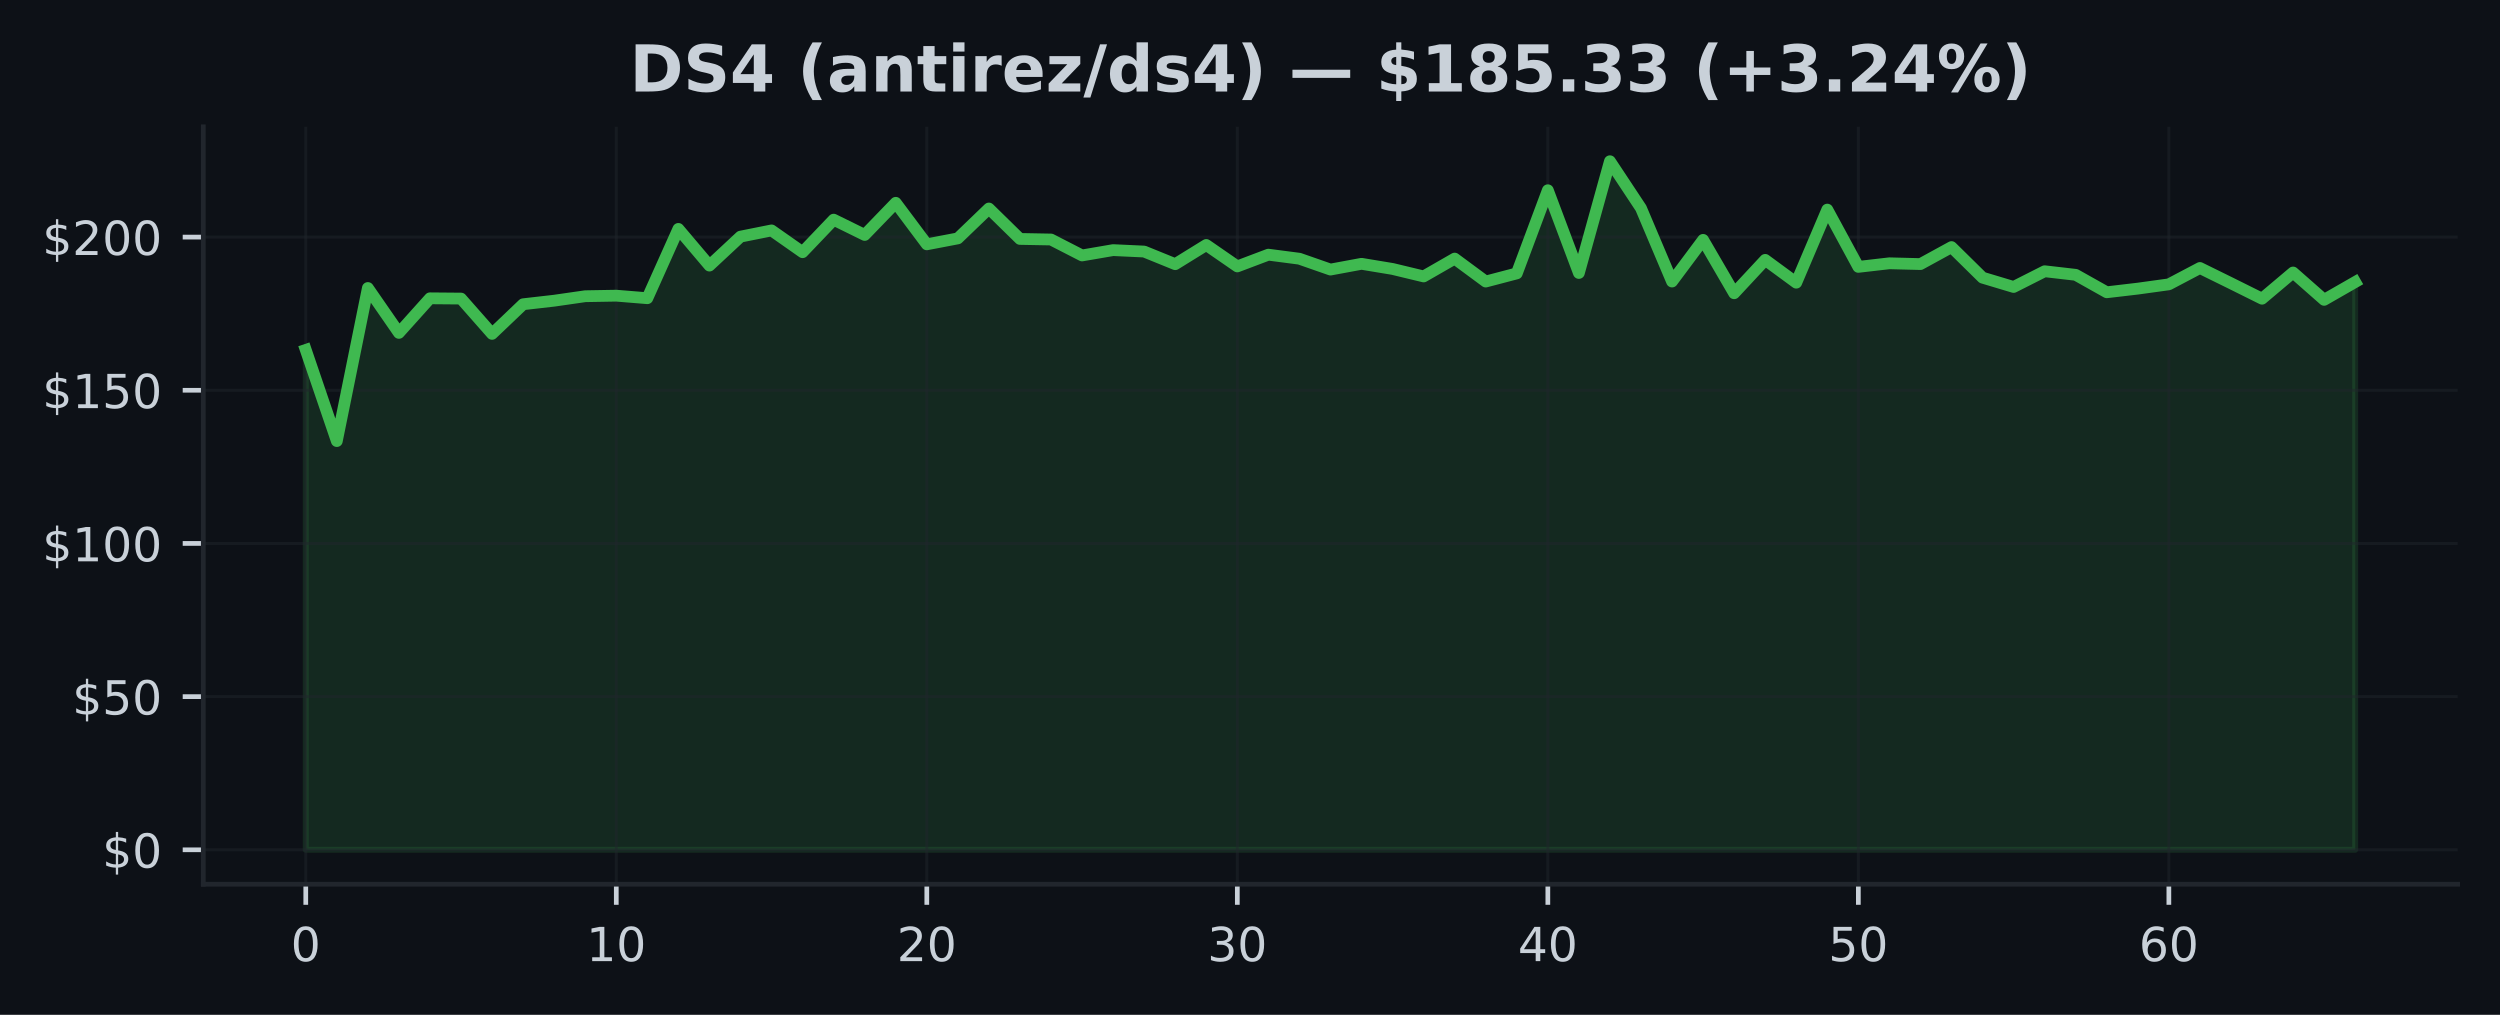
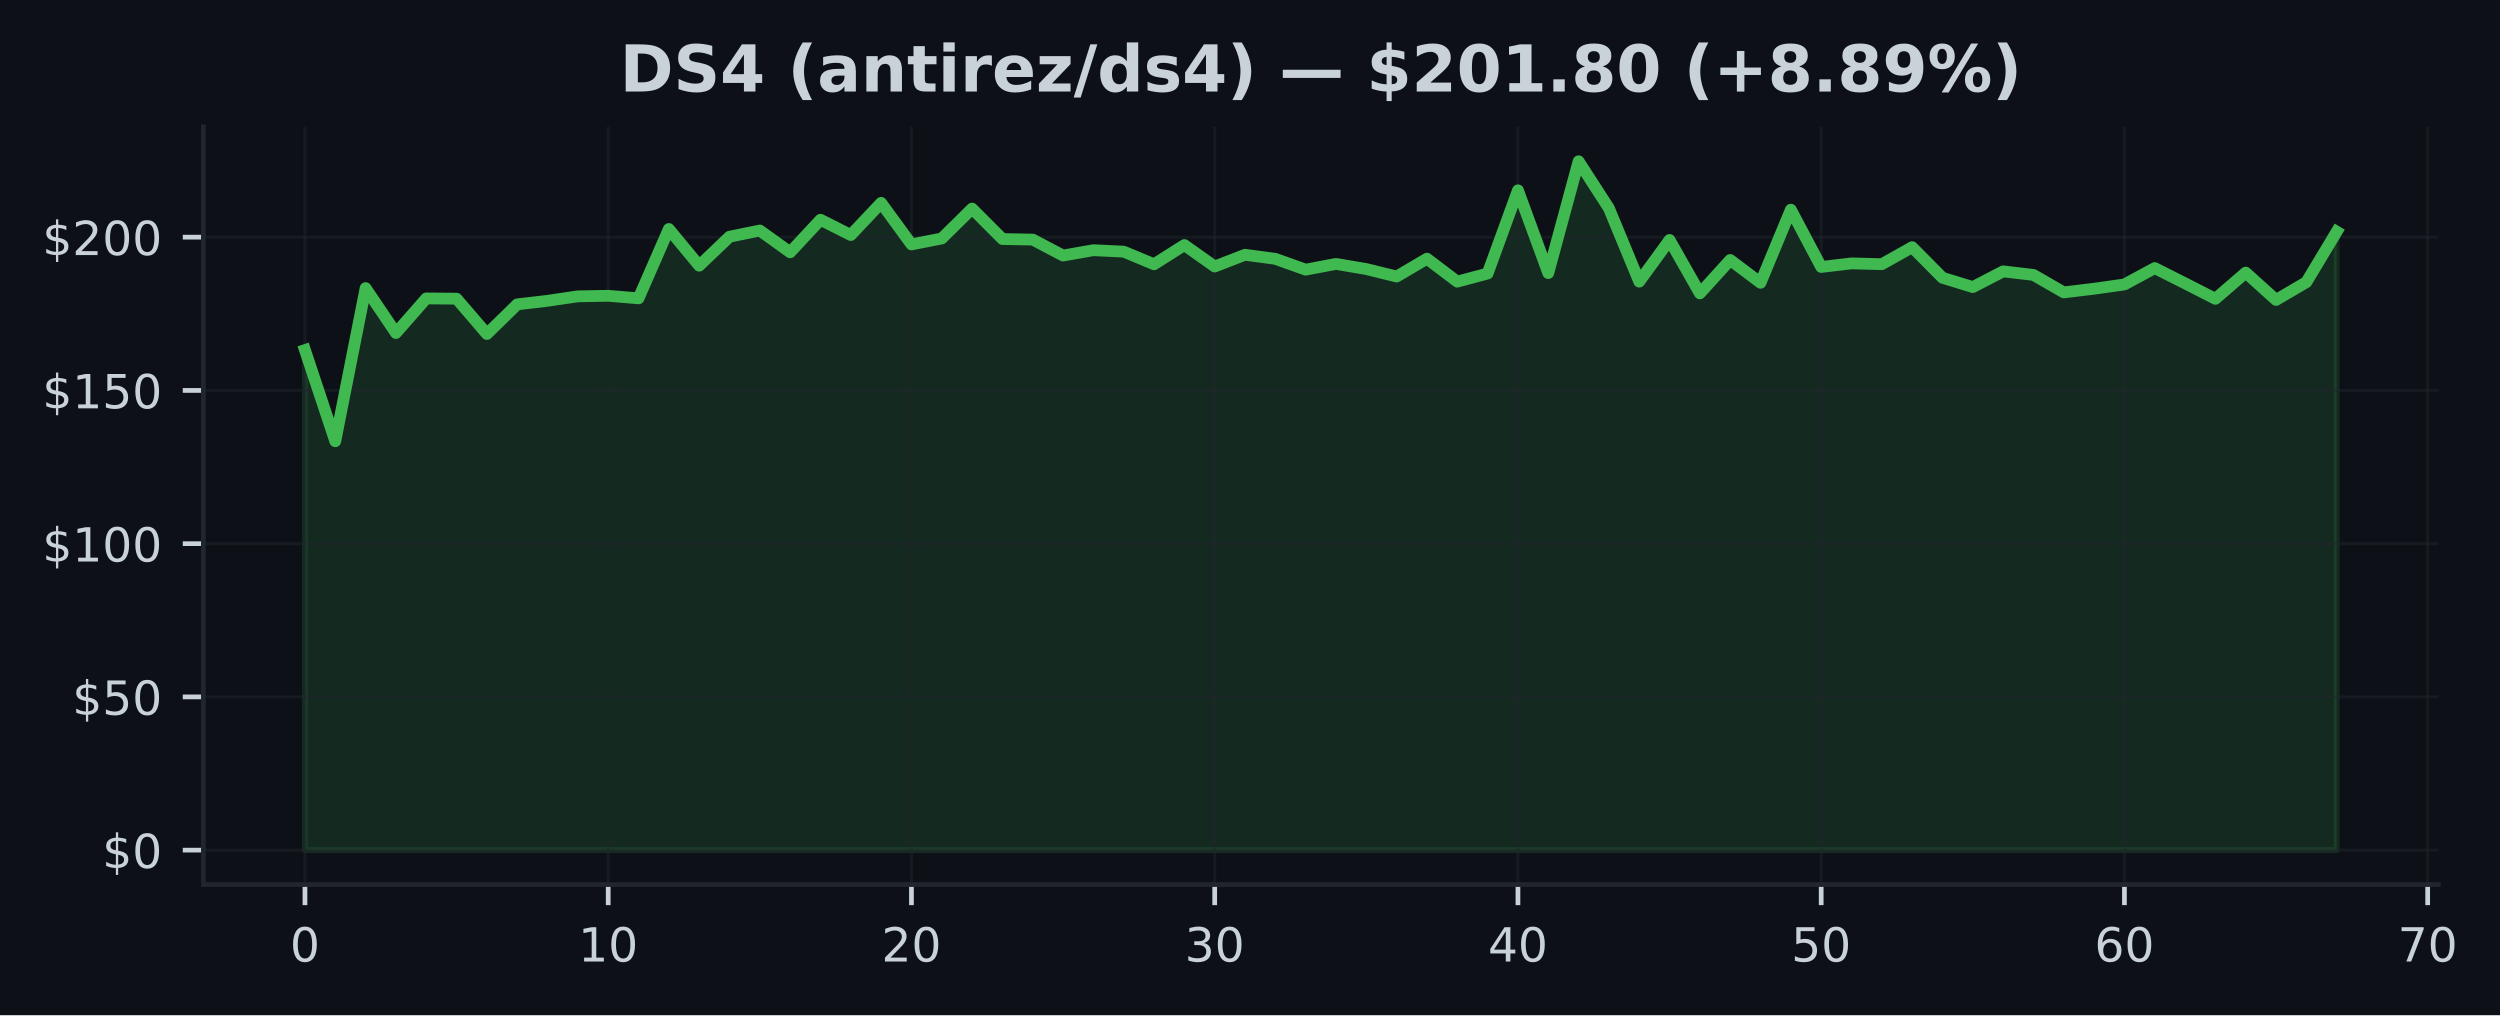
- <svg xmlns="http://www.w3.org/2000/svg" xmlns:xlink="http://www.w3.org/1999/xlink" width="425pt" height="172.518pt" viewBox="0 0 425 172.518" version="1.1">
+ <svg xmlns="http://www.w3.org/2000/svg" xmlns:xlink="http://www.w3.org/1999/xlink" width="424.836pt" height="172.518pt" viewBox="0 0 424.836 172.518" version="1.1">
  <defs>
    <style type="text/css">*{stroke-linejoin: round; stroke-linecap: butt}</style>
  </defs>
  <g id="figure_1">
    <g id="patch_1">
-       <path d="M 0 172.518  L 425 172.518  L 425 0  L 0 0  z " style="fill: #0d1117" />
+       <path d="M 0 172.518  L 424.836 172.518  L 424.836 0  L 0 0  z " style="fill: #0d1117" />
    </g>
    <g id="axes_1">
      <g id="patch_2">
-         <path d="M 34.56 150.318  L 417.8 150.318  L 417.8 21.558  L 34.56 21.558  z " style="fill: #0d1117" />
+         <path d="M 34.56 150.318  L 414.35 150.318  L 414.35 21.558  L 34.56 21.558  z " style="fill: #0d1117" />
      </g>
      <g id="FillBetweenPolyCollection_1">
        <defs>
-           <path id="m64b12ee80b" d="M 51.98 -28.053  L 51.98 -113.037  L 57.259 -97.538  L 62.538 -123.557  L 67.816 -115.927  L 73.095 -121.807  L 78.374 -121.76  L 83.653 -115.76  L 88.932 -120.796  L 94.21 -121.401  L 99.489 -122.161  L 104.768 -122.255  L 110.047 -121.822  L 115.325 -133.603  L 120.604 -127.369  L 125.883 -132.29  L 131.162 -133.348  L 136.441 -129.645  L 141.719 -135.176  L 146.998 -132.577  L 152.277 -138.04  L 157.556 -130.983  L 162.835 -131.994  L 168.113 -137.071  L 173.392 -131.9  L 178.671 -131.801  L 183.95 -129.093  L 189.228 -129.999  L 194.507 -129.754  L 199.786 -127.608  L 205.065 -130.874  L 210.344 -127.228  L 215.622 -129.223  L 220.901 -128.535  L 226.18 -126.692  L 231.459 -127.671  L 236.738 -126.796  L 242.016 -125.525  L 247.295 -128.556  L 252.574 -124.656  L 257.853 -126.041  L 263.132 -140.175  L 268.41 -126.114  L 273.689 -145.107  L 278.968 -137.129  L 284.247 -124.661  L 289.525 -131.738  L 294.804 -122.666  L 300.083 -128.338  L 305.362 -124.463  L 310.641 -136.884  L 315.919 -127.15  L 321.198 -127.759  L 326.477 -127.624  L 331.756 -130.515  L 337.035 -125.317  L 342.313 -123.734  L 347.592 -126.405  L 352.871 -125.796  L 358.15 -122.833  L 363.428 -123.452  L 368.707 -124.182  L 373.986 -126.963  L 379.265 -124.364  L 384.544 -121.739  L 389.822 -126.192  L 395.101 -121.546  L 400.38 -124.572  L 400.38 -28.053  L 400.38 -28.053  L 395.101 -28.053  L 389.822 -28.053  L 384.544 -28.053  L 379.265 -28.053  L 373.986 -28.053  L 368.707 -28.053  L 363.428 -28.053  L 358.15 -28.053  L 352.871 -28.053  L 347.592 -28.053  L 342.313 -28.053  L 337.035 -28.053  L 331.756 -28.053  L 326.477 -28.053  L 321.198 -28.053  L 315.919 -28.053  L 310.641 -28.053  L 305.362 -28.053  L 300.083 -28.053  L 294.804 -28.053  L 289.525 -28.053  L 284.247 -28.053  L 278.968 -28.053  L 273.689 -28.053  L 268.41 -28.053  L 263.132 -28.053  L 257.853 -28.053  L 252.574 -28.053  L 247.295 -28.053  L 242.016 -28.053  L 236.738 -28.053  L 231.459 -28.053  L 226.18 -28.053  L 220.901 -28.053  L 215.622 -28.053  L 210.344 -28.053  L 205.065 -28.053  L 199.786 -28.053  L 194.507 -28.053  L 189.228 -28.053  L 183.95 -28.053  L 178.671 -28.053  L 173.392 -28.053  L 168.113 -28.053  L 162.835 -28.053  L 157.556 -28.053  L 152.277 -28.053  L 146.998 -28.053  L 141.719 -28.053  L 136.441 -28.053  L 131.162 -28.053  L 125.883 -28.053  L 120.604 -28.053  L 115.325 -28.053  L 110.047 -28.053  L 104.768 -28.053  L 99.489 -28.053  L 94.21 -28.053  L 88.932 -28.053  L 83.653 -28.053  L 78.374 -28.053  L 73.095 -28.053  L 67.816 -28.053  L 62.538 -28.053  L 57.259 -28.053  L 51.98 -28.053  z " style="stroke: #3fb950; stroke-opacity: 0.15" />
+           <path id="m3eb5ef6274" d="M 51.823 -28.053  L 51.823 -113.037  L 56.976 -97.538  L 62.13 -123.557  L 67.283 -115.927  L 72.436 -121.807  L 77.589 -121.76  L 82.742 -115.76  L 87.895 -120.796  L 93.049 -121.401  L 98.202 -122.161  L 103.355 -122.255  L 108.508 -121.822  L 113.661 -133.603  L 118.815 -127.369  L 123.968 -132.29  L 129.121 -133.348  L 134.274 -129.645  L 139.427 -135.176  L 144.581 -132.577  L 149.734 -138.04  L 154.887 -130.983  L 160.04 -131.994  L 165.193 -137.071  L 170.347 -131.9  L 175.5 -131.801  L 180.653 -129.093  L 185.806 -129.999  L 190.959 -129.754  L 196.112 -127.608  L 201.266 -130.874  L 206.419 -127.228  L 211.572 -129.223  L 216.725 -128.535  L 221.878 -126.692  L 227.032 -127.671  L 232.185 -126.796  L 237.338 -125.525  L 242.491 -128.556  L 247.644 -124.656  L 252.798 -126.041  L 257.951 -140.175  L 263.104 -126.114  L 268.257 -145.107  L 273.41 -137.129  L 278.563 -124.661  L 283.717 -131.738  L 288.87 -122.666  L 294.023 -128.338  L 299.176 -124.463  L 304.329 -136.884  L 309.483 -127.15  L 314.636 -127.759  L 319.789 -127.624  L 324.942 -130.515  L 330.095 -125.317  L 335.249 -123.734  L 340.402 -126.405  L 345.555 -125.796  L 350.708 -122.833  L 355.861 -123.452  L 361.014 -124.182  L 366.168 -126.963  L 371.321 -124.364  L 376.474 -121.739  L 381.627 -126.192  L 386.78 -121.546  L 391.934 -124.572  L 397.087 -133.15  L 397.087 -28.053  L 397.087 -28.053  L 391.934 -28.053  L 386.78 -28.053  L 381.627 -28.053  L 376.474 -28.053  L 371.321 -28.053  L 366.168 -28.053  L 361.014 -28.053  L 355.861 -28.053  L 350.708 -28.053  L 345.555 -28.053  L 340.402 -28.053  L 335.249 -28.053  L 330.095 -28.053  L 324.942 -28.053  L 319.789 -28.053  L 314.636 -28.053  L 309.483 -28.053  L 304.329 -28.053  L 299.176 -28.053  L 294.023 -28.053  L 288.87 -28.053  L 283.717 -28.053  L 278.563 -28.053  L 273.41 -28.053  L 268.257 -28.053  L 263.104 -28.053  L 257.951 -28.053  L 252.798 -28.053  L 247.644 -28.053  L 242.491 -28.053  L 237.338 -28.053  L 232.185 -28.053  L 227.032 -28.053  L 221.878 -28.053  L 216.725 -28.053  L 211.572 -28.053  L 206.419 -28.053  L 201.266 -28.053  L 196.112 -28.053  L 190.959 -28.053  L 185.806 -28.053  L 180.653 -28.053  L 175.5 -28.053  L 170.347 -28.053  L 165.193 -28.053  L 160.04 -28.053  L 154.887 -28.053  L 149.734 -28.053  L 144.581 -28.053  L 139.427 -28.053  L 134.274 -28.053  L 129.121 -28.053  L 123.968 -28.053  L 118.815 -28.053  L 113.661 -28.053  L 108.508 -28.053  L 103.355 -28.053  L 98.202 -28.053  L 93.049 -28.053  L 87.895 -28.053  L 82.742 -28.053  L 77.589 -28.053  L 72.436 -28.053  L 67.283 -28.053  L 62.13 -28.053  L 56.976 -28.053  L 51.823 -28.053  z " style="stroke: #3fb950; stroke-opacity: 0.15" />
        </defs>
-         <g clip-path="url(#pdaa61bafce)">
-           <use xlink:href="#m64b12ee80b" x="0" y="172.518" style="fill: #3fb950; fill-opacity: 0.15; stroke: #3fb950; stroke-opacity: 0.15" />
+         <g clip-path="url(#p40a22d4e62)">
+           <use xlink:href="#m3eb5ef6274" x="0" y="172.518" style="fill: #3fb950; fill-opacity: 0.15; stroke: #3fb950; stroke-opacity: 0.15" />
        </g>
      </g>
      <g id="matplotlib.axis_1">
        <g id="xtick_1">
          <g id="line2d_1">
-             <path d="M 51.98 150.318  L 51.98 21.558  " clip-path="url(#pdaa61bafce)" style="fill: none; stroke: #21262d; stroke-opacity: 0.5; stroke-width: 0.5; stroke-linecap: square" />
+             <path d="M 51.823 150.318  L 51.823 21.558  " clip-path="url(#p40a22d4e62)" style="fill: none; stroke: #21262d; stroke-opacity: 0.5; stroke-width: 0.5; stroke-linecap: square" />
          </g>
          <g id="line2d_2">
            <defs>
-               <path id="me22c110660" d="M 0 0  L 0 3.5  " style="stroke: #c9d1d9; stroke-width: 0.8" />
+               <path id="mf658829ef4" d="M 0 0  L 0 3.5  " style="stroke: #c9d1d9; stroke-width: 0.8" />
            </defs>
            <g>
-               <use xlink:href="#me22c110660" x="51.98" y="150.318" style="fill: #c9d1d9; stroke: #c9d1d9; stroke-width: 0.8" />
+               <use xlink:href="#mf658829ef4" x="51.823" y="150.318" style="fill: #c9d1d9; stroke: #c9d1d9; stroke-width: 0.8" />
            </g>
          </g>
          <g id="text_1">
-             <g style="fill: #c9d1d9" transform="translate(49.435 163.3964) scale(0.08 -0.08)">
+             <g style="fill: #c9d1d9" transform="translate(49.27818 163.3964) scale(0.08 -0.08)">
              <defs>
                <path id="DejaVuSans-13" d="M 2034 4250  Q 1547 4250 1301 3770  Q 1056 3291 1056 2328  Q 1056 1369 1301 889  Q 1547 409 2034 409  Q 2525 409 2770 889  Q 3016 1369 3016 2328  Q 3016 3291 2770 3770  Q 2525 4250 2034 4250  z M 2034 4750  Q 2819 4750 3233 4129  Q 3647 3509 3647 2328  Q 3647 1150 3233 529  Q 2819 -91 2034 -91  Q 1250 -91 836 529  Q 422 1150 422 2328  Q 422 3509 836 4129  Q 1250 4750 2034 4750  z " transform="scale(0.015625)" />
              </defs>
              <use xlink:href="#DejaVuSans-13" />
            </g>
          </g>
        </g>
        <g id="xtick_2">
          <g id="line2d_3">
-             <path d="M 104.768 150.318  L 104.768 21.558  " clip-path="url(#pdaa61bafce)" style="fill: none; stroke: #21262d; stroke-opacity: 0.5; stroke-width: 0.5; stroke-linecap: square" />
+             <path d="M 103.355 150.318  L 103.355 21.558  " clip-path="url(#p40a22d4e62)" style="fill: none; stroke: #21262d; stroke-opacity: 0.5; stroke-width: 0.5; stroke-linecap: square" />
          </g>
          <g id="line2d_4">
            <g>
-               <use xlink:href="#me22c110660" x="104.768" y="150.318" style="fill: #c9d1d9; stroke: #c9d1d9; stroke-width: 0.8" />
+               <use xlink:href="#mf658829ef4" x="103.355" y="150.318" style="fill: #c9d1d9; stroke: #c9d1d9; stroke-width: 0.8" />
            </g>
          </g>
          <g id="text_2">
-             <g style="fill: #c9d1d9" transform="translate(99.67788 163.3964) scale(0.08 -0.08)">
+             <g style="fill: #c9d1d9" transform="translate(98.26506 163.3964) scale(0.08 -0.08)">
              <defs>
                <path id="DejaVuSans-14" d="M 794 531  L 1825 531  L 1825 4091  L 703 3866  L 703 4441  L 1819 4666  L 2450 4666  L 2450 531  L 3481 531  L 3481 0  L 794 0  L 794 531  z " transform="scale(0.015625)" />
              </defs>
              <use xlink:href="#DejaVuSans-14" />
              <use xlink:href="#DejaVuSans-13" transform="translate(63.625 0)" />
            </g>
          </g>
        </g>
        <g id="xtick_3">
          <g id="line2d_5">
-             <path d="M 157.556 150.318  L 157.556 21.558  " clip-path="url(#pdaa61bafce)" style="fill: none; stroke: #21262d; stroke-opacity: 0.5; stroke-width: 0.5; stroke-linecap: square" />
+             <path d="M 154.887 150.318  L 154.887 21.558  " clip-path="url(#p40a22d4e62)" style="fill: none; stroke: #21262d; stroke-opacity: 0.5; stroke-width: 0.5; stroke-linecap: square" />
          </g>
          <g id="line2d_6">
            <g>
-               <use xlink:href="#me22c110660" x="157.556" y="150.318" style="fill: #c9d1d9; stroke: #c9d1d9; stroke-width: 0.8" />
+               <use xlink:href="#mf658829ef4" x="154.887" y="150.318" style="fill: #c9d1d9; stroke: #c9d1d9; stroke-width: 0.8" />
            </g>
          </g>
          <g id="text_3">
-             <g style="fill: #c9d1d9" transform="translate(152.4658 163.3964) scale(0.08 -0.08)">
+             <g style="fill: #c9d1d9" transform="translate(149.7969 163.3964) scale(0.08 -0.08)">
              <defs>
                <path id="DejaVuSans-15" d="M 1228 531  L 3431 531  L 3431 0  L 469 0  L 469 531  Q 828 903 1448 1529  Q 2069 2156 2228 2338  Q 2531 2678 2651 2914  Q 2772 3150 2772 3378  Q 2772 3750 2511 3984  Q 2250 4219 1831 4219  Q 1534 4219 1204 4116  Q 875 4013 500 3803  L 500 4441  Q 881 4594 1212 4672  Q 1544 4750 1819 4750  Q 2544 4750 2975 4387  Q 3406 4025 3406 3419  Q 3406 3131 3298 2873  Q 3191 2616 2906 2266  Q 2828 2175 2409 1742  Q 1991 1309 1228 531  z " transform="scale(0.015625)" />
              </defs>
              <use xlink:href="#DejaVuSans-15" />
              <use xlink:href="#DejaVuSans-13" transform="translate(63.625 0)" />
            </g>
          </g>
        </g>
        <g id="xtick_4">
          <g id="line2d_7">
-             <path d="M 210.344 150.318  L 210.344 21.558  " clip-path="url(#pdaa61bafce)" style="fill: none; stroke: #21262d; stroke-opacity: 0.5; stroke-width: 0.5; stroke-linecap: square" />
+             <path d="M 206.419 150.318  L 206.419 21.558  " clip-path="url(#p40a22d4e62)" style="fill: none; stroke: #21262d; stroke-opacity: 0.5; stroke-width: 0.5; stroke-linecap: square" />
          </g>
          <g id="line2d_8">
            <g>
-               <use xlink:href="#me22c110660" x="210.344" y="150.318" style="fill: #c9d1d9; stroke: #c9d1d9; stroke-width: 0.8" />
+               <use xlink:href="#mf658829ef4" x="206.419" y="150.318" style="fill: #c9d1d9; stroke: #c9d1d9; stroke-width: 0.8" />
            </g>
          </g>
          <g id="text_4">
-             <g style="fill: #c9d1d9" transform="translate(205.2536 163.3964) scale(0.08 -0.08)">
+             <g style="fill: #c9d1d9" transform="translate(201.3288 163.3964) scale(0.08 -0.08)">
              <defs>
                <path id="DejaVuSans-16" d="M 2597 2516  Q 3050 2419 3304 2112  Q 3559 1806 3559 1356  Q 3559 666 3084 287  Q 2609 -91 1734 -91  Q 1441 -91 1130 -33  Q 819 25 488 141  L 488 750  Q 750 597 1062 519  Q 1375 441 1716 441  Q 2309 441 2620 675  Q 2931 909 2931 1356  Q 2931 1769 2642 2001  Q 2353 2234 1838 2234  L 1294 2234  L 1294 2753  L 1863 2753  Q 2328 2753 2575 2939  Q 2822 3125 2822 3475  Q 2822 3834 2567 4026  Q 2313 4219 1838 4219  Q 1578 4219 1281 4162  Q 984 4106 628 3988  L 628 4550  Q 988 4650 1302 4700  Q 1616 4750 1894 4750  Q 2613 4750 3031 4423  Q 3450 4097 3450 3541  Q 3450 3153 3228 2886  Q 3006 2619 2597 2516  z " transform="scale(0.015625)" />
              </defs>
              <use xlink:href="#DejaVuSans-16" />
              <use xlink:href="#DejaVuSans-13" transform="translate(63.625 0)" />
            </g>
          </g>
        </g>
        <g id="xtick_5">
          <g id="line2d_9">
-             <path d="M 263.132 150.318  L 263.132 21.558  " clip-path="url(#pdaa61bafce)" style="fill: none; stroke: #21262d; stroke-opacity: 0.5; stroke-width: 0.5; stroke-linecap: square" />
+             <path d="M 257.951 150.318  L 257.951 21.558  " clip-path="url(#p40a22d4e62)" style="fill: none; stroke: #21262d; stroke-opacity: 0.5; stroke-width: 0.5; stroke-linecap: square" />
          </g>
          <g id="line2d_10">
            <g>
-               <use xlink:href="#me22c110660" x="263.132" y="150.318" style="fill: #c9d1d9; stroke: #c9d1d9; stroke-width: 0.8" />
+               <use xlink:href="#mf658829ef4" x="257.951" y="150.318" style="fill: #c9d1d9; stroke: #c9d1d9; stroke-width: 0.8" />
            </g>
          </g>
          <g id="text_5">
-             <g style="fill: #c9d1d9" transform="translate(258.0415 163.3964) scale(0.08 -0.08)">
+             <g style="fill: #c9d1d9" transform="translate(252.8607 163.3964) scale(0.08 -0.08)">
              <defs>
                <path id="DejaVuSans-17" d="M 2419 4116  L 825 1625  L 2419 1625  L 2419 4116  z M 2253 4666  L 3047 4666  L 3047 1625  L 3713 1625  L 3713 1100  L 3047 1100  L 3047 0  L 2419 0  L 2419 1100  L 313 1100  L 313 1709  L 2253 4666  z " transform="scale(0.015625)" />
              </defs>
              <use xlink:href="#DejaVuSans-17" />
              <use xlink:href="#DejaVuSans-13" transform="translate(63.625 0)" />
            </g>
          </g>
        </g>
        <g id="xtick_6">
          <g id="line2d_11">
-             <path d="M 315.919 150.318  L 315.919 21.558  " clip-path="url(#pdaa61bafce)" style="fill: none; stroke: #21262d; stroke-opacity: 0.5; stroke-width: 0.5; stroke-linecap: square" />
+             <path d="M 309.483 150.318  L 309.483 21.558  " clip-path="url(#p40a22d4e62)" style="fill: none; stroke: #21262d; stroke-opacity: 0.5; stroke-width: 0.5; stroke-linecap: square" />
          </g>
          <g id="line2d_12">
            <g>
-               <use xlink:href="#me22c110660" x="315.919" y="150.318" style="fill: #c9d1d9; stroke: #c9d1d9; stroke-width: 0.8" />
+               <use xlink:href="#mf658829ef4" x="309.483" y="150.318" style="fill: #c9d1d9; stroke: #c9d1d9; stroke-width: 0.8" />
            </g>
          </g>
          <g id="text_6">
-             <g style="fill: #c9d1d9" transform="translate(310.8294 163.3964) scale(0.08 -0.08)">
+             <g style="fill: #c9d1d9" transform="translate(304.3926 163.3964) scale(0.08 -0.08)">
              <defs>
                <path id="DejaVuSans-18" d="M 691 4666  L 3169 4666  L 3169 4134  L 1269 4134  L 1269 2991  Q 1406 3038 1543 3061  Q 1681 3084 1819 3084  Q 2600 3084 3056 2656  Q 3513 2228 3513 1497  Q 3513 744 3044 326  Q 2575 -91 1722 -91  Q 1428 -91 1123 -41  Q 819 9 494 109  L 494 744  Q 775 591 1075 516  Q 1375 441 1709 441  Q 2250 441 2565 725  Q 2881 1009 2881 1497  Q 2881 1984 2565 2268  Q 2250 2553 1709 2553  Q 1456 2553 1204 2497  Q 953 2441 691 2322  L 691 4666  z " transform="scale(0.015625)" />
              </defs>
              <use xlink:href="#DejaVuSans-18" />
              <use xlink:href="#DejaVuSans-13" transform="translate(63.625 0)" />
            </g>
          </g>
        </g>
        <g id="xtick_7">
          <g id="line2d_13">
-             <path d="M 368.707 150.318  L 368.707 21.558  " clip-path="url(#pdaa61bafce)" style="fill: none; stroke: #21262d; stroke-opacity: 0.5; stroke-width: 0.5; stroke-linecap: square" />
+             <path d="M 361.014 150.318  L 361.014 21.558  " clip-path="url(#p40a22d4e62)" style="fill: none; stroke: #21262d; stroke-opacity: 0.5; stroke-width: 0.5; stroke-linecap: square" />
          </g>
          <g id="line2d_14">
            <g>
-               <use xlink:href="#me22c110660" x="368.707" y="150.318" style="fill: #c9d1d9; stroke: #c9d1d9; stroke-width: 0.8" />
+               <use xlink:href="#mf658829ef4" x="361.014" y="150.318" style="fill: #c9d1d9; stroke: #c9d1d9; stroke-width: 0.8" />
            </g>
          </g>
          <g id="text_7">
-             <g style="fill: #c9d1d9" transform="translate(363.6173 163.3964) scale(0.08 -0.08)">
+             <g style="fill: #c9d1d9" transform="translate(355.9245 163.3964) scale(0.08 -0.08)">
              <defs>
                <path id="DejaVuSans-19" d="M 2113 2584  Q 1688 2584 1439 2293  Q 1191 2003 1191 1497  Q 1191 994 1439 701  Q 1688 409 2113 409  Q 2538 409 2786 701  Q 3034 994 3034 1497  Q 3034 2003 2786 2293  Q 2538 2584 2113 2584  z M 3366 4563  L 3366 3988  Q 3128 4100 2886 4159  Q 2644 4219 2406 4219  Q 1781 4219 1451 3797  Q 1122 3375 1075 2522  Q 1259 2794 1537 2939  Q 1816 3084 2150 3084  Q 2853 3084 3261 2657  Q 3669 2231 3669 1497  Q 3669 778 3244 343  Q 2819 -91 2113 -91  Q 1303 -91 875 529  Q 447 1150 447 2328  Q 447 3434 972 4092  Q 1497 4750 2381 4750  Q 2619 4750 2861 4703  Q 3103 4656 3366 4563  z " transform="scale(0.015625)" />
              </defs>
              <use xlink:href="#DejaVuSans-19" />
+               <use xlink:href="#DejaVuSans-13" transform="translate(63.625 0)" />
+             </g>
+           </g>
+         </g>
+         <g id="xtick_8">
+           <g id="line2d_15">
+             <path d="M 412.546 150.318  L 412.546 21.558  " clip-path="url(#p40a22d4e62)" style="fill: none; stroke: #21262d; stroke-opacity: 0.5; stroke-width: 0.5; stroke-linecap: square" />
+           </g>
+           <g id="line2d_16">
+             <g>
+               <use xlink:href="#mf658829ef4" x="412.546" y="150.318" style="fill: #c9d1d9; stroke: #c9d1d9; stroke-width: 0.8" />
+             </g>
+           </g>
+           <g id="text_8">
+             <g style="fill: #c9d1d9" transform="translate(407.4563 163.3964) scale(0.08 -0.08)">
+               <defs>
+                 <path id="DejaVuSans-1a" d="M 525 4666  L 3525 4666  L 3525 4397  L 1831 0  L 1172 0  L 2766 4134  L 525 4134  L 525 4666  z " transform="scale(0.015625)" />
+               </defs>
+               <use xlink:href="#DejaVuSans-1a" />
              <use xlink:href="#DejaVuSans-13" transform="translate(63.625 0)" />
            </g>
          </g>
        </g>
      </g>
      <g id="matplotlib.axis_2">
        <g id="ytick_1">
-           <g id="line2d_15">
-             <path d="M 34.56 144.466  L 417.8 144.466  " clip-path="url(#pdaa61bafce)" style="fill: none; stroke: #21262d; stroke-opacity: 0.5; stroke-width: 0.5; stroke-linecap: square" />
-           </g>
-           <g id="line2d_16">
+           <g id="line2d_17">
+             <path d="M 34.56 144.466  L 414.35 144.466  " clip-path="url(#p40a22d4e62)" style="fill: none; stroke: #21262d; stroke-opacity: 0.5; stroke-width: 0.5; stroke-linecap: square" />
+           </g>
+           <g id="line2d_18">
            <defs>
-               <path id="m74af2466e2" d="M 0 0  L -3.5 0  " style="stroke: #c9d1d9; stroke-width: 0.8" />
+               <path id="m8cb6edcae4" d="M 0 0  L -3.5 0  " style="stroke: #c9d1d9; stroke-width: 0.8" />
            </defs>
            <g>
-               <use xlink:href="#m74af2466e2" x="34.56" y="144.466" style="fill: #c9d1d9; stroke: #c9d1d9; stroke-width: 0.8" />
-             </g>
-           </g>
-           <g id="text_8">
+               <use xlink:href="#m8cb6edcae4" x="34.56" y="144.466" style="fill: #c9d1d9; stroke: #c9d1d9; stroke-width: 0.8" />
+             </g>
+           </g>
+           <g id="text_9">
            <g style="fill: #c9d1d9" transform="translate(17.38 147.5049) scale(0.08 -0.08)">
              <defs>
                <path id="DejaVuSans-7" d="M 2163 -941  L 1850 -941  L 1847 0  Q 1519 6 1191 76  Q 863 147 531 288  L 531 850  Q 850 650 1176 548  Q 1503 447 1850 444  L 1850 1869  Q 1159 1981 845 2250  Q 531 2519 531 2988  Q 531 3497 872 3790  Q 1213 4084 1850 4128  L 1850 4863  L 2163 4863  L 2163 4138  Q 2453 4125 2725 4076  Q 2997 4028 3256 3944  L 3256 3397  Q 2997 3528 2723 3600  Q 2450 3672 2163 3684  L 2163 2350  Q 2872 2241 3206 1959  Q 3541 1678 3541 1191  Q 3541 663 3186 358  Q 2831 53 2163 6  L 2163 -941  z M 1850 2406  L 1850 3688  Q 1488 3647 1297 3481  Q 1106 3316 1106 3041  Q 1106 2772 1282 2622  Q 1459 2472 1850 2406  z M 2163 1806  L 2163 453  Q 2559 506 2761 678  Q 2963 850 2963 1131  Q 2963 1406 2770 1568  Q 2578 1731 2163 1806  z " transform="scale(0.015625)" />
              </defs>
              <use xlink:href="#DejaVuSans-7" />
              <use xlink:href="#DejaVuSans-13" transform="translate(63.625 0)" />
            </g>
          </g>
        </g>
        <g id="ytick_2">
-           <g id="line2d_17">
-             <path d="M 34.56 118.426  L 417.8 118.426  " clip-path="url(#pdaa61bafce)" style="fill: none; stroke: #21262d; stroke-opacity: 0.5; stroke-width: 0.5; stroke-linecap: square" />
-           </g>
-           <g id="line2d_18">
-             <g>
-               <use xlink:href="#m74af2466e2" x="34.56" y="118.426" style="fill: #c9d1d9; stroke: #c9d1d9; stroke-width: 0.8" />
-             </g>
-           </g>
-           <g id="text_9">
+           <g id="line2d_19">
+             <path d="M 34.56 118.426  L 414.35 118.426  " clip-path="url(#p40a22d4e62)" style="fill: none; stroke: #21262d; stroke-opacity: 0.5; stroke-width: 0.5; stroke-linecap: square" />
+           </g>
+           <g id="line2d_20">
+             <g>
+               <use xlink:href="#m8cb6edcae4" x="34.56" y="118.426" style="fill: #c9d1d9; stroke: #c9d1d9; stroke-width: 0.8" />
+             </g>
+           </g>
+           <g id="text_10">
            <g style="fill: #c9d1d9" transform="translate(12.29 121.465) scale(0.08 -0.08)">
              <use xlink:href="#DejaVuSans-7" />
              <use xlink:href="#DejaVuSans-18" transform="translate(63.625 0)" />
              <use xlink:href="#DejaVuSans-13" transform="translate(127.25 0)" />
            </g>
          </g>
        </g>
        <g id="ytick_3">
-           <g id="line2d_19">
-             <path d="M 34.56 92.386  L 417.8 92.386  " clip-path="url(#pdaa61bafce)" style="fill: none; stroke: #21262d; stroke-opacity: 0.5; stroke-width: 0.5; stroke-linecap: square" />
-           </g>
-           <g id="line2d_20">
-             <g>
-               <use xlink:href="#m74af2466e2" x="34.56" y="92.386" style="fill: #c9d1d9; stroke: #c9d1d9; stroke-width: 0.8" />
-             </g>
-           </g>
-           <g id="text_10">
+           <g id="line2d_21">
+             <path d="M 34.56 92.386  L 414.35 92.386  " clip-path="url(#p40a22d4e62)" style="fill: none; stroke: #21262d; stroke-opacity: 0.5; stroke-width: 0.5; stroke-linecap: square" />
+           </g>
+           <g id="line2d_22">
+             <g>
+               <use xlink:href="#m8cb6edcae4" x="34.56" y="92.386" style="fill: #c9d1d9; stroke: #c9d1d9; stroke-width: 0.8" />
+             </g>
+           </g>
+           <g id="text_11">
            <g style="fill: #c9d1d9" transform="translate(7.2 95.42513) scale(0.08 -0.08)">
              <use xlink:href="#DejaVuSans-7" />
              <use xlink:href="#DejaVuSans-14" transform="translate(63.625 0)" />
              <use xlink:href="#DejaVuSans-13" transform="translate(127.25 0)" />
              <use xlink:href="#DejaVuSans-13" transform="translate(190.875 0)" />
            </g>
          </g>
        </g>
        <g id="ytick_4">
-           <g id="line2d_21">
-             <path d="M 34.56 66.346  L 417.8 66.346  " clip-path="url(#pdaa61bafce)" style="fill: none; stroke: #21262d; stroke-opacity: 0.5; stroke-width: 0.5; stroke-linecap: square" />
-           </g>
-           <g id="line2d_22">
-             <g>
-               <use xlink:href="#m74af2466e2" x="34.56" y="66.346" style="fill: #c9d1d9; stroke: #c9d1d9; stroke-width: 0.8" />
-             </g>
-           </g>
-           <g id="text_11">
+           <g id="line2d_23">
+             <path d="M 34.56 66.346  L 414.35 66.346  " clip-path="url(#p40a22d4e62)" style="fill: none; stroke: #21262d; stroke-opacity: 0.5; stroke-width: 0.5; stroke-linecap: square" />
+           </g>
+           <g id="line2d_24">
+             <g>
+               <use xlink:href="#m8cb6edcae4" x="34.56" y="66.346" style="fill: #c9d1d9; stroke: #c9d1d9; stroke-width: 0.8" />
+             </g>
+           </g>
+           <g id="text_12">
            <g style="fill: #c9d1d9" transform="translate(7.2 69.38524) scale(0.08 -0.08)">
              <use xlink:href="#DejaVuSans-7" />
              <use xlink:href="#DejaVuSans-14" transform="translate(63.625 0)" />
              <use xlink:href="#DejaVuSans-18" transform="translate(127.25 0)" />
              <use xlink:href="#DejaVuSans-13" transform="translate(190.875 0)" />
            </g>
          </g>
        </g>
        <g id="ytick_5">
-           <g id="line2d_23">
-             <path d="M 34.56 40.306  L 417.8 40.306  " clip-path="url(#pdaa61bafce)" style="fill: none; stroke: #21262d; stroke-opacity: 0.5; stroke-width: 0.5; stroke-linecap: square" />
-           </g>
-           <g id="line2d_24">
-             <g>
-               <use xlink:href="#m74af2466e2" x="34.56" y="40.306" style="fill: #c9d1d9; stroke: #c9d1d9; stroke-width: 0.8" />
-             </g>
-           </g>
-           <g id="text_12">
+           <g id="line2d_25">
+             <path d="M 34.56 40.306  L 414.35 40.306  " clip-path="url(#p40a22d4e62)" style="fill: none; stroke: #21262d; stroke-opacity: 0.5; stroke-width: 0.5; stroke-linecap: square" />
+           </g>
+           <g id="line2d_26">
+             <g>
+               <use xlink:href="#m8cb6edcae4" x="34.56" y="40.306" style="fill: #c9d1d9; stroke: #c9d1d9; stroke-width: 0.8" />
+             </g>
+           </g>
+           <g id="text_13">
            <g style="fill: #c9d1d9" transform="translate(7.2 43.34534) scale(0.08 -0.08)">
              <use xlink:href="#DejaVuSans-7" />
              <use xlink:href="#DejaVuSans-15" transform="translate(63.625 0)" />
              <use xlink:href="#DejaVuSans-13" transform="translate(127.25 0)" />
              <use xlink:href="#DejaVuSans-13" transform="translate(190.875 0)" />
            </g>
          </g>
        </g>
      </g>
-       <g id="line2d_25">
-         <path d="M 51.98 59.482  L 57.259 74.981  L 62.538 48.962  L 67.816 56.591  L 73.095 50.712  L 78.374 50.758  L 83.653 56.758  L 88.932 51.722  L 94.21 51.118  L 99.489 50.357  L 104.768 50.264  L 110.047 50.696  L 115.325 38.915  L 120.604 45.149  L 125.883 40.228  L 131.162 39.171  L 136.441 42.873  L 141.719 37.343  L 146.998 39.941  L 152.277 34.478  L 157.556 41.535  L 162.835 40.525  L 168.113 35.447  L 173.392 40.618  L 178.671 40.717  L 183.95 43.426  L 189.228 42.519  L 194.507 42.764  L 199.786 44.91  L 205.065 41.644  L 210.344 45.29  L 215.622 43.295  L 220.901 43.983  L 226.18 45.826  L 231.459 44.847  L 236.738 45.722  L 242.016 46.993  L 247.295 43.962  L 252.574 47.863  L 257.853 46.477  L 263.132 32.343  L 268.41 46.405  L 273.689 27.411  L 278.968 35.39  L 284.247 47.858  L 289.525 40.78  L 294.804 49.852  L 300.083 44.181  L 305.362 48.055  L 310.641 35.634  L 315.919 45.368  L 321.198 44.759  L 326.477 44.894  L 331.756 42.004  L 337.035 47.201  L 342.313 48.785  L 347.592 46.113  L 352.871 46.722  L 358.15 49.686  L 363.428 49.066  L 368.707 48.337  L 373.986 45.556  L 379.265 48.154  L 384.544 50.779  L 389.822 46.326  L 395.101 50.972  L 400.38 47.946  " clip-path="url(#pdaa61bafce)" style="fill: none; stroke: #3fb950; stroke-width: 2; stroke-linecap: square" />
+       <g id="line2d_27">
+         <path d="M 51.823 59.482  L 56.976 74.981  L 62.13 48.962  L 67.283 56.591  L 72.436 50.712  L 77.589 50.758  L 82.742 56.758  L 87.895 51.722  L 93.049 51.118  L 98.202 50.357  L 103.355 50.264  L 108.508 50.696  L 113.661 38.915  L 118.815 45.149  L 123.968 40.228  L 129.121 39.171  L 134.274 42.873  L 139.427 37.343  L 144.581 39.941  L 149.734 34.478  L 154.887 41.535  L 160.04 40.525  L 165.193 35.447  L 170.347 40.618  L 175.5 40.717  L 180.653 43.426  L 185.806 42.519  L 190.959 42.764  L 196.112 44.91  L 201.266 41.644  L 206.419 45.29  L 211.572 43.295  L 216.725 43.983  L 221.878 45.826  L 227.032 44.847  L 232.185 45.722  L 237.338 46.993  L 242.491 43.962  L 247.644 47.863  L 252.798 46.477  L 257.951 32.343  L 263.104 46.405  L 268.257 27.411  L 273.41 35.39  L 278.563 47.858  L 283.717 40.78  L 288.87 49.852  L 294.023 44.181  L 299.176 48.055  L 304.329 35.634  L 309.483 45.368  L 314.636 44.759  L 319.789 44.894  L 324.942 42.004  L 330.095 47.201  L 335.249 48.785  L 340.402 46.113  L 345.555 46.722  L 350.708 49.686  L 355.861 49.066  L 361.014 48.337  L 366.168 45.556  L 371.321 48.154  L 376.474 50.779  L 381.627 46.326  L 386.78 50.972  L 391.934 47.946  L 397.087 39.369  " clip-path="url(#p40a22d4e62)" style="fill: none; stroke: #3fb950; stroke-width: 2; stroke-linecap: square" />
      </g>
      <g id="patch_3">
        <path d="M 34.56 150.318  L 34.56 21.558  " style="fill: none; stroke: #21262d; stroke-width: 0.8; stroke-linejoin: miter; stroke-linecap: square" />
      </g>
      <g id="patch_4">
-         <path d="M 34.56 150.318  L 417.8 150.318  " style="fill: none; stroke: #21262d; stroke-width: 0.8; stroke-linejoin: miter; stroke-linecap: square" />
-       </g>
-       <g id="text_13">
-         <g style="fill: #c9d1d9" transform="translate(107.0423 15.55828) scale(0.11 -0.11)">
+         <path d="M 34.56 150.318  L 414.35 150.318  " style="fill: none; stroke: #21262d; stroke-width: 0.8; stroke-linejoin: miter; stroke-linecap: square" />
+       </g>
+       <g id="text_14">
+         <g style="fill: #c9d1d9" transform="translate(105.3172 15.55828) scale(0.11 -0.11)">
          <defs>
            <path id="DejaVuSans-Bold-27" d="M 1791 3756  L 1791 909  L 2222 909  Q 2959 909 3348 1275  Q 3738 1641 3738 2338  Q 3738 3031 3350 3393  Q 2963 3756 2222 3756  L 1791 3756  z M 588 4666  L 1856 4666  Q 2919 4666 3439 4514  Q 3959 4363 4331 4000  Q 4659 3684 4818 3271  Q 4978 2859 4978 2338  Q 4978 1809 4818 1395  Q 4659 981 4331 666  Q 3956 303 3431 151  Q 2906 0 1856 0  L 588 0  L 588 4666  z " transform="scale(0.015625)" />
            <path id="DejaVuSans-Bold-36" d="M 3834 4519  L 3834 3531  Q 3450 3703 3084 3790  Q 2719 3878 2394 3878  Q 1963 3878 1756 3759  Q 1550 3641 1550 3391  Q 1550 3203 1689 3098  Q 1828 2994 2194 2919  L 2706 2816  Q 3484 2659 3812 2340  Q 4141 2022 4141 1434  Q 4141 663 3683 286  Q 3225 -91 2284 -91  Q 1841 -91 1394 -6  Q 947 78 500 244  L 500 1259  Q 947 1022 1364 901  Q 1781 781 2169 781  Q 2563 781 2772 912  Q 2981 1044 2981 1288  Q 2981 1506 2839 1625  Q 2697 1744 2272 1838  L 1806 1941  Q 1106 2091 782 2419  Q 459 2747 459 3303  Q 459 4000 909 4375  Q 1359 4750 2203 4750  Q 2588 4750 2994 4692  Q 3400 4634 3834 4519  z " transform="scale(0.015625)" />
            <path id="DejaVuSans-Bold-17" d="M 2356 3675  L 1038 1722  L 2356 1722  L 2356 3675  z M 2156 4666  L 3494 4666  L 3494 1722  L 4159 1722  L 4159 850  L 3494 850  L 3494 0  L 2356 0  L 2356 850  L 288 850  L 288 1881  L 2156 4666  z " transform="scale(0.015625)" />
            <path id="DejaVuSans-Bold-3" transform="scale(0.015625)" />
            <path id="DejaVuSans-Bold-b" d="M 2413 -844  L 1484 -844  Q 1006 -72 778 623  Q 550 1319 550 2003  Q 550 2688 779 3389  Q 1009 4091 1484 4856  L 2413 4856  Q 2013 4116 1813 3408  Q 1613 2700 1613 2009  Q 1613 1319 1811 609  Q 2009 -100 2413 -844  z " transform="scale(0.015625)" />
            <path id="DejaVuSans-Bold-44" d="M 2106 1575  Q 1756 1575 1579 1456  Q 1403 1338 1403 1106  Q 1403 894 1545 773  Q 1688 653 1941 653  Q 2256 653 2472 879  Q 2688 1106 2688 1447  L 2688 1575  L 2106 1575  z M 3816 1997  L 3816 0  L 2688 0  L 2688 519  Q 2463 200 2181 54  Q 1900 -91 1497 -91  Q 953 -91 614 226  Q 275 544 275 1050  Q 275 1666 698 1953  Q 1122 2241 2028 2241  L 2688 2241  L 2688 2328  Q 2688 2594 2478 2717  Q 2269 2841 1825 2841  Q 1466 2841 1156 2769  Q 847 2697 581 2553  L 581 3406  Q 941 3494 1303 3539  Q 1666 3584 2028 3584  Q 2975 3584 3395 3211  Q 3816 2838 3816 1997  z " transform="scale(0.015625)" />
            <path id="DejaVuSans-Bold-51" d="M 4056 2131  L 4056 0  L 2931 0  L 2931 347  L 2931 1631  Q 2931 2084 2911 2256  Q 2891 2428 2841 2509  Q 2775 2619 2662 2680  Q 2550 2741 2406 2741  Q 2056 2741 1856 2470  Q 1656 2200 1656 1722  L 1656 0  L 538 0  L 538 3500  L 1656 3500  L 1656 2988  Q 1909 3294 2193 3439  Q 2478 3584 2822 3584  Q 3428 3584 3742 3212  Q 4056 2841 4056 2131  z " transform="scale(0.015625)" />
            <path id="DejaVuSans-Bold-57" d="M 1759 4494  L 1759 3500  L 2913 3500  L 2913 2700  L 1759 2700  L 1759 1216  Q 1759 972 1856 886  Q 1953 800 2241 800  L 2816 800  L 2816 0  L 1856 0  Q 1194 0 917 276  Q 641 553 641 1216  L 641 2700  L 84 2700  L 84 3500  L 641 3500  L 641 4494  L 1759 4494  z " transform="scale(0.015625)" />
            <path id="DejaVuSans-Bold-4c" d="M 538 3500  L 1656 3500  L 1656 0  L 538 0  L 538 3500  z M 538 4863  L 1656 4863  L 1656 3950  L 538 3950  L 538 4863  z " transform="scale(0.015625)" />
            <path id="DejaVuSans-Bold-55" d="M 3138 2547  Q 2991 2616 2845 2648  Q 2700 2681 2553 2681  Q 2122 2681 1889 2404  Q 1656 2128 1656 1613  L 1656 0  L 538 0  L 538 3500  L 1656 3500  L 1656 2925  Q 1872 3269 2151 3426  Q 2431 3584 2822 3584  Q 2878 3584 2943 3579  Q 3009 3575 3134 3559  L 3138 2547  z " transform="scale(0.015625)" />
            <path id="DejaVuSans-Bold-48" d="M 4031 1759  L 4031 1441  L 1416 1441  Q 1456 1047 1700 850  Q 1944 653 2381 653  Q 2734 653 3104 758  Q 3475 863 3866 1075  L 3866 213  Q 3469 63 3072 -14  Q 2675 -91 2278 -91  Q 1328 -91 801 392  Q 275 875 275 1747  Q 275 2603 792 3093  Q 1309 3584 2216 3584  Q 3041 3584 3536 3087  Q 4031 2591 4031 1759  z M 2881 2131  Q 2881 2450 2695 2645  Q 2509 2841 2209 2841  Q 1884 2841 1681 2658  Q 1478 2475 1428 2131  L 2881 2131  z " transform="scale(0.015625)" />
            <path id="DejaVuSans-Bold-5d" d="M 366 3500  L 3419 3500  L 3419 2719  L 1575 800  L 3419 800  L 3419 0  L 288 0  L 288 781  L 2131 2700  L 366 2700  L 366 3500  z " transform="scale(0.015625)" />
            <path id="DejaVuSans-Bold-12" d="M 1644 4666  L 2338 4666  L 691 -594  L 0 -594  L 1644 4666  z " transform="scale(0.015625)" />
            <path id="DejaVuSans-Bold-47" d="M 2919 2988  L 2919 4863  L 4044 4863  L 4044 0  L 2919 0  L 2919 506  Q 2688 197 2409 53  Q 2131 -91 1766 -91  Q 1119 -91 703 423  Q 288 938 288 1747  Q 288 2556 703 3070  Q 1119 3584 1766 3584  Q 2128 3584 2408 3439  Q 2688 3294 2919 2988  z M 2181 722  Q 2541 722 2730 984  Q 2919 1247 2919 1747  Q 2919 2247 2730 2509  Q 2541 2772 2181 2772  Q 1825 2772 1636 2509  Q 1447 2247 1447 1747  Q 1447 1247 1636 984  Q 1825 722 2181 722  z " transform="scale(0.015625)" />
            <path id="DejaVuSans-Bold-56" d="M 3272 3391  L 3272 2541  Q 2913 2691 2578 2766  Q 2244 2841 1947 2841  Q 1628 2841 1473 2761  Q 1319 2681 1319 2516  Q 1319 2381 1436 2309  Q 1553 2238 1856 2203  L 2053 2175  Q 2913 2066 3209 1816  Q 3506 1566 3506 1031  Q 3506 472 3093 190  Q 2681 -91 1863 -91  Q 1516 -91 1145 -36  Q 775 19 384 128  L 384 978  Q 719 816 1070 734  Q 1422 653 1784 653  Q 2113 653 2278 743  Q 2444 834 2444 1013  Q 2444 1163 2330 1236  Q 2216 1309 1875 1350  L 1678 1375  Q 931 1469 631 1722  Q 331 1975 331 2491  Q 331 3047 712 3315  Q 1094 3584 1881 3584  Q 2191 3584 2531 3537  Q 2872 3491 3272 3391  z " transform="scale(0.015625)" />
            <path id="DejaVuSans-Bold-c" d="M 513 -844  Q 913 -100 1113 609  Q 1313 1319 1313 2009  Q 1313 2700 1113 3408  Q 913 4116 513 4856  L 1441 4856  Q 1916 4091 2145 3389  Q 2375 2688 2375 2003  Q 2375 1319 2147 623  Q 1919 -72 1441 -844  L 513 -844  z " transform="scale(0.015625)" />
            <path id="DejaVuSans-Bold-af6" d="M 344 2156  L 6056 2156  L 6056 1350  L 344 1350  L 344 2156  z " transform="scale(0.015625)" />
            <path id="DejaVuSans-Bold-7" d="M 2484 -941  L 1978 -941  L 1975 0  Q 1584 16 1218 87  Q 853 159 506 288  L 506 1106  Q 866 922 1233 823  Q 1600 725 1978 713  L 1978 1684  L 1875 1703  Q 1128 1834 814 2115  Q 500 2397 500 2925  Q 500 3484 883 3798  Q 1266 4113 1975 4141  L 1978 4863  L 2484 4863  L 2484 4153  Q 2797 4128 3109 4075  Q 3422 4022 3738 3938  L 3738 3144  Q 3425 3275 3112 3348  Q 2800 3422 2484 3438  L 2484 2541  L 2584 2522  Q 3378 2397 3698 2105  Q 4019 1813 4019 1241  Q 4019 666 3637 358  Q 3256 50 2484 6  L 2484 -941  z M 1978 2613  L 1978 3428  Q 1756 3416 1623 3308  Q 1491 3200 1491 3034  Q 1491 2850 1612 2745  Q 1734 2641 1978 2613  z M 2484 1594  L 2484 725  Q 2756 728 2892 831  Q 3028 934 3028 1141  Q 3028 1353 2903 1458  Q 2778 1563 2484 1594  z " transform="scale(0.015625)" />
+             <path id="DejaVuSans-Bold-15" d="M 1844 884  L 3897 884  L 3897 0  L 506 0  L 506 884  L 2209 2388  Q 2438 2594 2547 2791  Q 2656 2988 2656 3200  Q 2656 3528 2436 3728  Q 2216 3928 1850 3928  Q 1569 3928 1234 3808  Q 900 3688 519 3450  L 519 4475  Q 925 4609 1322 4679  Q 1719 4750 2100 4750  Q 2938 4750 3402 4381  Q 3866 4013 3866 3353  Q 3866 2972 3669 2642  Q 3472 2313 2841 1759  L 1844 884  z " transform="scale(0.015625)" />
+             <path id="DejaVuSans-Bold-13" d="M 2944 2338  Q 2944 3213 2780 3570  Q 2616 3928 2228 3928  Q 1841 3928 1675 3570  Q 1509 3213 1509 2338  Q 1509 1453 1675 1090  Q 1841 728 2228 728  Q 2613 728 2778 1090  Q 2944 1453 2944 2338  z M 4147 2328  Q 4147 1169 3647 539  Q 3147 -91 2228 -91  Q 1306 -91 806 539  Q 306 1169 306 2328  Q 306 3491 806 4120  Q 1306 4750 2228 4750  Q 3147 4750 3647 4120  Q 4147 3491 4147 2328  z " transform="scale(0.015625)" />
            <path id="DejaVuSans-Bold-14" d="M 750 831  L 1813 831  L 1813 3847  L 722 3622  L 722 4441  L 1806 4666  L 2950 4666  L 2950 831  L 4013 831  L 4013 0  L 750 0  L 750 831  z " transform="scale(0.015625)" />
+             <path id="DejaVuSans-Bold-11" d="M 653 1209  L 1778 1209  L 1778 0  L 653 0  L 653 1209  z " transform="scale(0.015625)" />
            <path id="DejaVuSans-Bold-1b" d="M 2228 2088  Q 1891 2088 1709 1903  Q 1528 1719 1528 1375  Q 1528 1031 1709 848  Q 1891 666 2228 666  Q 2563 666 2741 848  Q 2919 1031 2919 1375  Q 2919 1722 2741 1905  Q 2563 2088 2228 2088  z M 1350 2484  Q 925 2613 709 2878  Q 494 3144 494 3541  Q 494 4131 934 4440  Q 1375 4750 2228 4750  Q 3075 4750 3515 4442  Q 3956 4134 3956 3541  Q 3956 3144 3739 2878  Q 3522 2613 3097 2484  Q 3572 2353 3814 2058  Q 4056 1763 4056 1313  Q 4056 619 3595 264  Q 3134 -91 2228 -91  Q 1319 -91 855 264  Q 391 619 391 1313  Q 391 1763 633 2058  Q 875 2353 1350 2484  z M 1631 3419  Q 1631 3141 1786 2991  Q 1941 2841 2228 2841  Q 2509 2841 2662 2991  Q 2816 3141 2816 3419  Q 2816 3697 2662 3845  Q 2509 3994 2228 3994  Q 1941 3994 1786 3844  Q 1631 3694 1631 3419  z " transform="scale(0.015625)" />
-             <path id="DejaVuSans-Bold-18" d="M 678 4666  L 3669 4666  L 3669 3781  L 1638 3781  L 1638 3059  Q 1775 3097 1914 3117  Q 2053 3138 2203 3138  Q 3056 3138 3531 2711  Q 4006 2284 4006 1522  Q 4006 766 3489 337  Q 2972 -91 2053 -91  Q 1656 -91 1267 -14  Q 878 63 494 219  L 494 1166  Q 875 947 1217 837  Q 1559 728 1863 728  Q 2300 728 2551 942  Q 2803 1156 2803 1522  Q 2803 1891 2551 2103  Q 2300 2316 1863 2316  Q 1603 2316 1309 2248  Q 1016 2181 678 2041  L 678 4666  z " transform="scale(0.015625)" />
-             <path id="DejaVuSans-Bold-11" d="M 653 1209  L 1778 1209  L 1778 0  L 653 0  L 653 1209  z " transform="scale(0.015625)" />
-             <path id="DejaVuSans-Bold-16" d="M 2981 2516  Q 3453 2394 3698 2092  Q 3944 1791 3944 1325  Q 3944 631 3412 270  Q 2881 -91 1863 -91  Q 1503 -91 1142 -33  Q 781 25 428 141  L 428 1069  Q 766 900 1098 814  Q 1431 728 1753 728  Q 2231 728 2486 893  Q 2741 1059 2741 1369  Q 2741 1688 2480 1852  Q 2219 2016 1709 2016  L 1228 2016  L 1228 2791  L 1734 2791  Q 2188 2791 2409 2933  Q 2631 3075 2631 3366  Q 2631 3634 2415 3781  Q 2200 3928 1806 3928  Q 1516 3928 1219 3862  Q 922 3797 628 3669  L 628 4550  Q 984 4650 1334 4700  Q 1684 4750 2022 4750  Q 2931 4750 3382 4451  Q 3834 4153 3834 3553  Q 3834 3144 3618 2883  Q 3403 2622 2981 2516  z " transform="scale(0.015625)" />
            <path id="DejaVuSans-Bold-e" d="M 3053 4013  L 3053 2375  L 4684 2375  L 4684 1638  L 3053 1638  L 3053 0  L 2309 0  L 2309 1638  L 678 1638  L 678 2375  L 2309 2375  L 2309 4013  L 3053 4013  z " transform="scale(0.015625)" />
-             <path id="DejaVuSans-Bold-15" d="M 1844 884  L 3897 884  L 3897 0  L 506 0  L 506 884  L 2209 2388  Q 2438 2594 2547 2791  Q 2656 2988 2656 3200  Q 2656 3528 2436 3728  Q 2216 3928 1850 3928  Q 1569 3928 1234 3808  Q 900 3688 519 3450  L 519 4475  Q 925 4609 1322 4679  Q 1719 4750 2100 4750  Q 2938 4750 3402 4381  Q 3866 4013 3866 3353  Q 3866 2972 3669 2642  Q 3472 2313 2841 1759  L 1844 884  z " transform="scale(0.015625)" />
+             <path id="DejaVuSans-Bold-1c" d="M 641 103  L 641 966  Q 928 831 1190 764  Q 1453 697 1709 697  Q 2247 697 2547 995  Q 2847 1294 2900 1881  Q 2688 1725 2447 1647  Q 2206 1569 1925 1569  Q 1209 1569 770 1986  Q 331 2403 331 3084  Q 331 3838 820 4291  Q 1309 4744 2131 4744  Q 3044 4744 3544 4128  Q 4044 3513 4044 2388  Q 4044 1231 3459 570  Q 2875 -91 1856 -91  Q 1528 -91 1228 -42  Q 928 6 641 103  z M 2125 2350  Q 2441 2350 2600 2554  Q 2759 2759 2759 3169  Q 2759 3575 2600 3781  Q 2441 3988 2125 3988  Q 1809 3988 1650 3781  Q 1491 3575 1491 3169  Q 1491 2759 1650 2554  Q 1809 2350 2125 2350  z " transform="scale(0.015625)" />
            <path id="DejaVuSans-Bold-8" d="M 4959 1925  Q 4738 1925 4616 1733  Q 4494 1541 4494 1184  Q 4494 825 4614 633  Q 4734 441 4959 441  Q 5184 441 5303 633  Q 5422 825 5422 1184  Q 5422 1541 5301 1733  Q 5181 1925 4959 1925  z M 4959 2450  Q 5541 2450 5875 2112  Q 6209 1775 6209 1184  Q 6209 594 5875 251  Q 5541 -91 4959 -91  Q 4378 -91 4042 251  Q 3706 594 3706 1184  Q 3706 1772 4042 2111  Q 4378 2450 4959 2450  z M 2094 -91  L 1403 -91  L 4319 4750  L 5013 4750  L 2094 -91  z M 1453 4750  Q 2034 4750 2367 4411  Q 2700 4072 2700 3481  Q 2700 2891 2367 2550  Q 2034 2209 1453 2209  Q 872 2209 539 2550  Q 206 2891 206 3481  Q 206 4072 539 4411  Q 872 4750 1453 4750  z M 1453 4225  Q 1228 4225 1106 4031  Q 984 3838 984 3481  Q 984 3122 1106 2926  Q 1228 2731 1453 2731  Q 1678 2731 1798 2926  Q 1919 3122 1919 3481  Q 1919 3838 1797 4031  Q 1675 4225 1453 4225  z " transform="scale(0.015625)" />
          </defs>
          <use xlink:href="#DejaVuSans-Bold-27" />
          <use xlink:href="#DejaVuSans-Bold-36" transform="translate(83.01562 0)" />
          <use xlink:href="#DejaVuSans-Bold-17" transform="translate(155.0312 0)" />
          <use xlink:href="#DejaVuSans-Bold-3" transform="translate(224.6094 0)" />
          <use xlink:href="#DejaVuSans-Bold-b" transform="translate(259.4219 0)" />
          <use xlink:href="#DejaVuSans-Bold-44" transform="translate(305.125 0)" />
          <use xlink:href="#DejaVuSans-Bold-51" transform="translate(372.6094 0)" />
          <use xlink:href="#DejaVuSans-Bold-57" transform="translate(443.7969 0)" />
          <use xlink:href="#DejaVuSans-Bold-4c" transform="translate(491.5938 0)" />
          <use xlink:href="#DejaVuSans-Bold-55" transform="translate(525.875 0)" />
          <use xlink:href="#DejaVuSans-Bold-48" transform="translate(575.1875 0)" />
          <use xlink:href="#DejaVuSans-Bold-5d" transform="translate(643.0156 0)" />
          <use xlink:href="#DejaVuSans-Bold-12" transform="translate(701.2188 0)" />
          <use xlink:href="#DejaVuSans-Bold-47" transform="translate(737.75 0)" />
          <use xlink:href="#DejaVuSans-Bold-56" transform="translate(809.3281 0)" />
          <use xlink:href="#DejaVuSans-Bold-17" transform="translate(868.8438 0)" />
          <use xlink:href="#DejaVuSans-Bold-c" transform="translate(938.4219 0)" />
          <use xlink:href="#DejaVuSans-Bold-3" transform="translate(984.125 0)" />
          <use xlink:href="#DejaVuSans-Bold-af6" transform="translate(1018.938 0)" />
          <use xlink:href="#DejaVuSans-Bold-3" transform="translate(1118.938 0)" />
          <use xlink:href="#DejaVuSans-Bold-7" transform="translate(1153.75 0)" />
-           <use xlink:href="#DejaVuSans-Bold-14" transform="translate(1223.328 0)" />
-           <use xlink:href="#DejaVuSans-Bold-1b" transform="translate(1292.906 0)" />
-           <use xlink:href="#DejaVuSans-Bold-18" transform="translate(1362.484 0)" />
+           <use xlink:href="#DejaVuSans-Bold-15" transform="translate(1223.328 0)" />
+           <use xlink:href="#DejaVuSans-Bold-13" transform="translate(1292.906 0)" />
+           <use xlink:href="#DejaVuSans-Bold-14" transform="translate(1362.484 0)" />
          <use xlink:href="#DejaVuSans-Bold-11" transform="translate(1432.062 0)" />
-           <use xlink:href="#DejaVuSans-Bold-16" transform="translate(1470.047 0)" />
-           <use xlink:href="#DejaVuSans-Bold-16" transform="translate(1539.625 0)" />
+           <use xlink:href="#DejaVuSans-Bold-1b" transform="translate(1470.047 0)" />
+           <use xlink:href="#DejaVuSans-Bold-13" transform="translate(1539.625 0)" />
          <use xlink:href="#DejaVuSans-Bold-3" transform="translate(1609.203 0)" />
          <use xlink:href="#DejaVuSans-Bold-b" transform="translate(1644.016 0)" />
          <use xlink:href="#DejaVuSans-Bold-e" transform="translate(1689.719 0)" />
-           <use xlink:href="#DejaVuSans-Bold-16" transform="translate(1773.516 0)" />
+           <use xlink:href="#DejaVuSans-Bold-1b" transform="translate(1773.516 0)" />
          <use xlink:href="#DejaVuSans-Bold-11" transform="translate(1843.094 0)" />
-           <use xlink:href="#DejaVuSans-Bold-15" transform="translate(1881.078 0)" />
-           <use xlink:href="#DejaVuSans-Bold-17" transform="translate(1950.656 0)" />
+           <use xlink:href="#DejaVuSans-Bold-1b" transform="translate(1881.078 0)" />
+           <use xlink:href="#DejaVuSans-Bold-1c" transform="translate(1950.656 0)" />
          <use xlink:href="#DejaVuSans-Bold-8" transform="translate(2020.234 0)" />
          <use xlink:href="#DejaVuSans-Bold-c" transform="translate(2120.438 0)" />
        </g>
      </g>
    </g>
  </g>
  <defs>
-     <clipPath id="pdaa61bafce">
-       <rect x="34.56" y="21.558" width="383.24" height="128.76" />
+     <clipPath id="p40a22d4e62">
+       <rect x="34.56" y="21.558" width="379.79" height="128.76" />
    </clipPath>
  </defs>
</svg>
